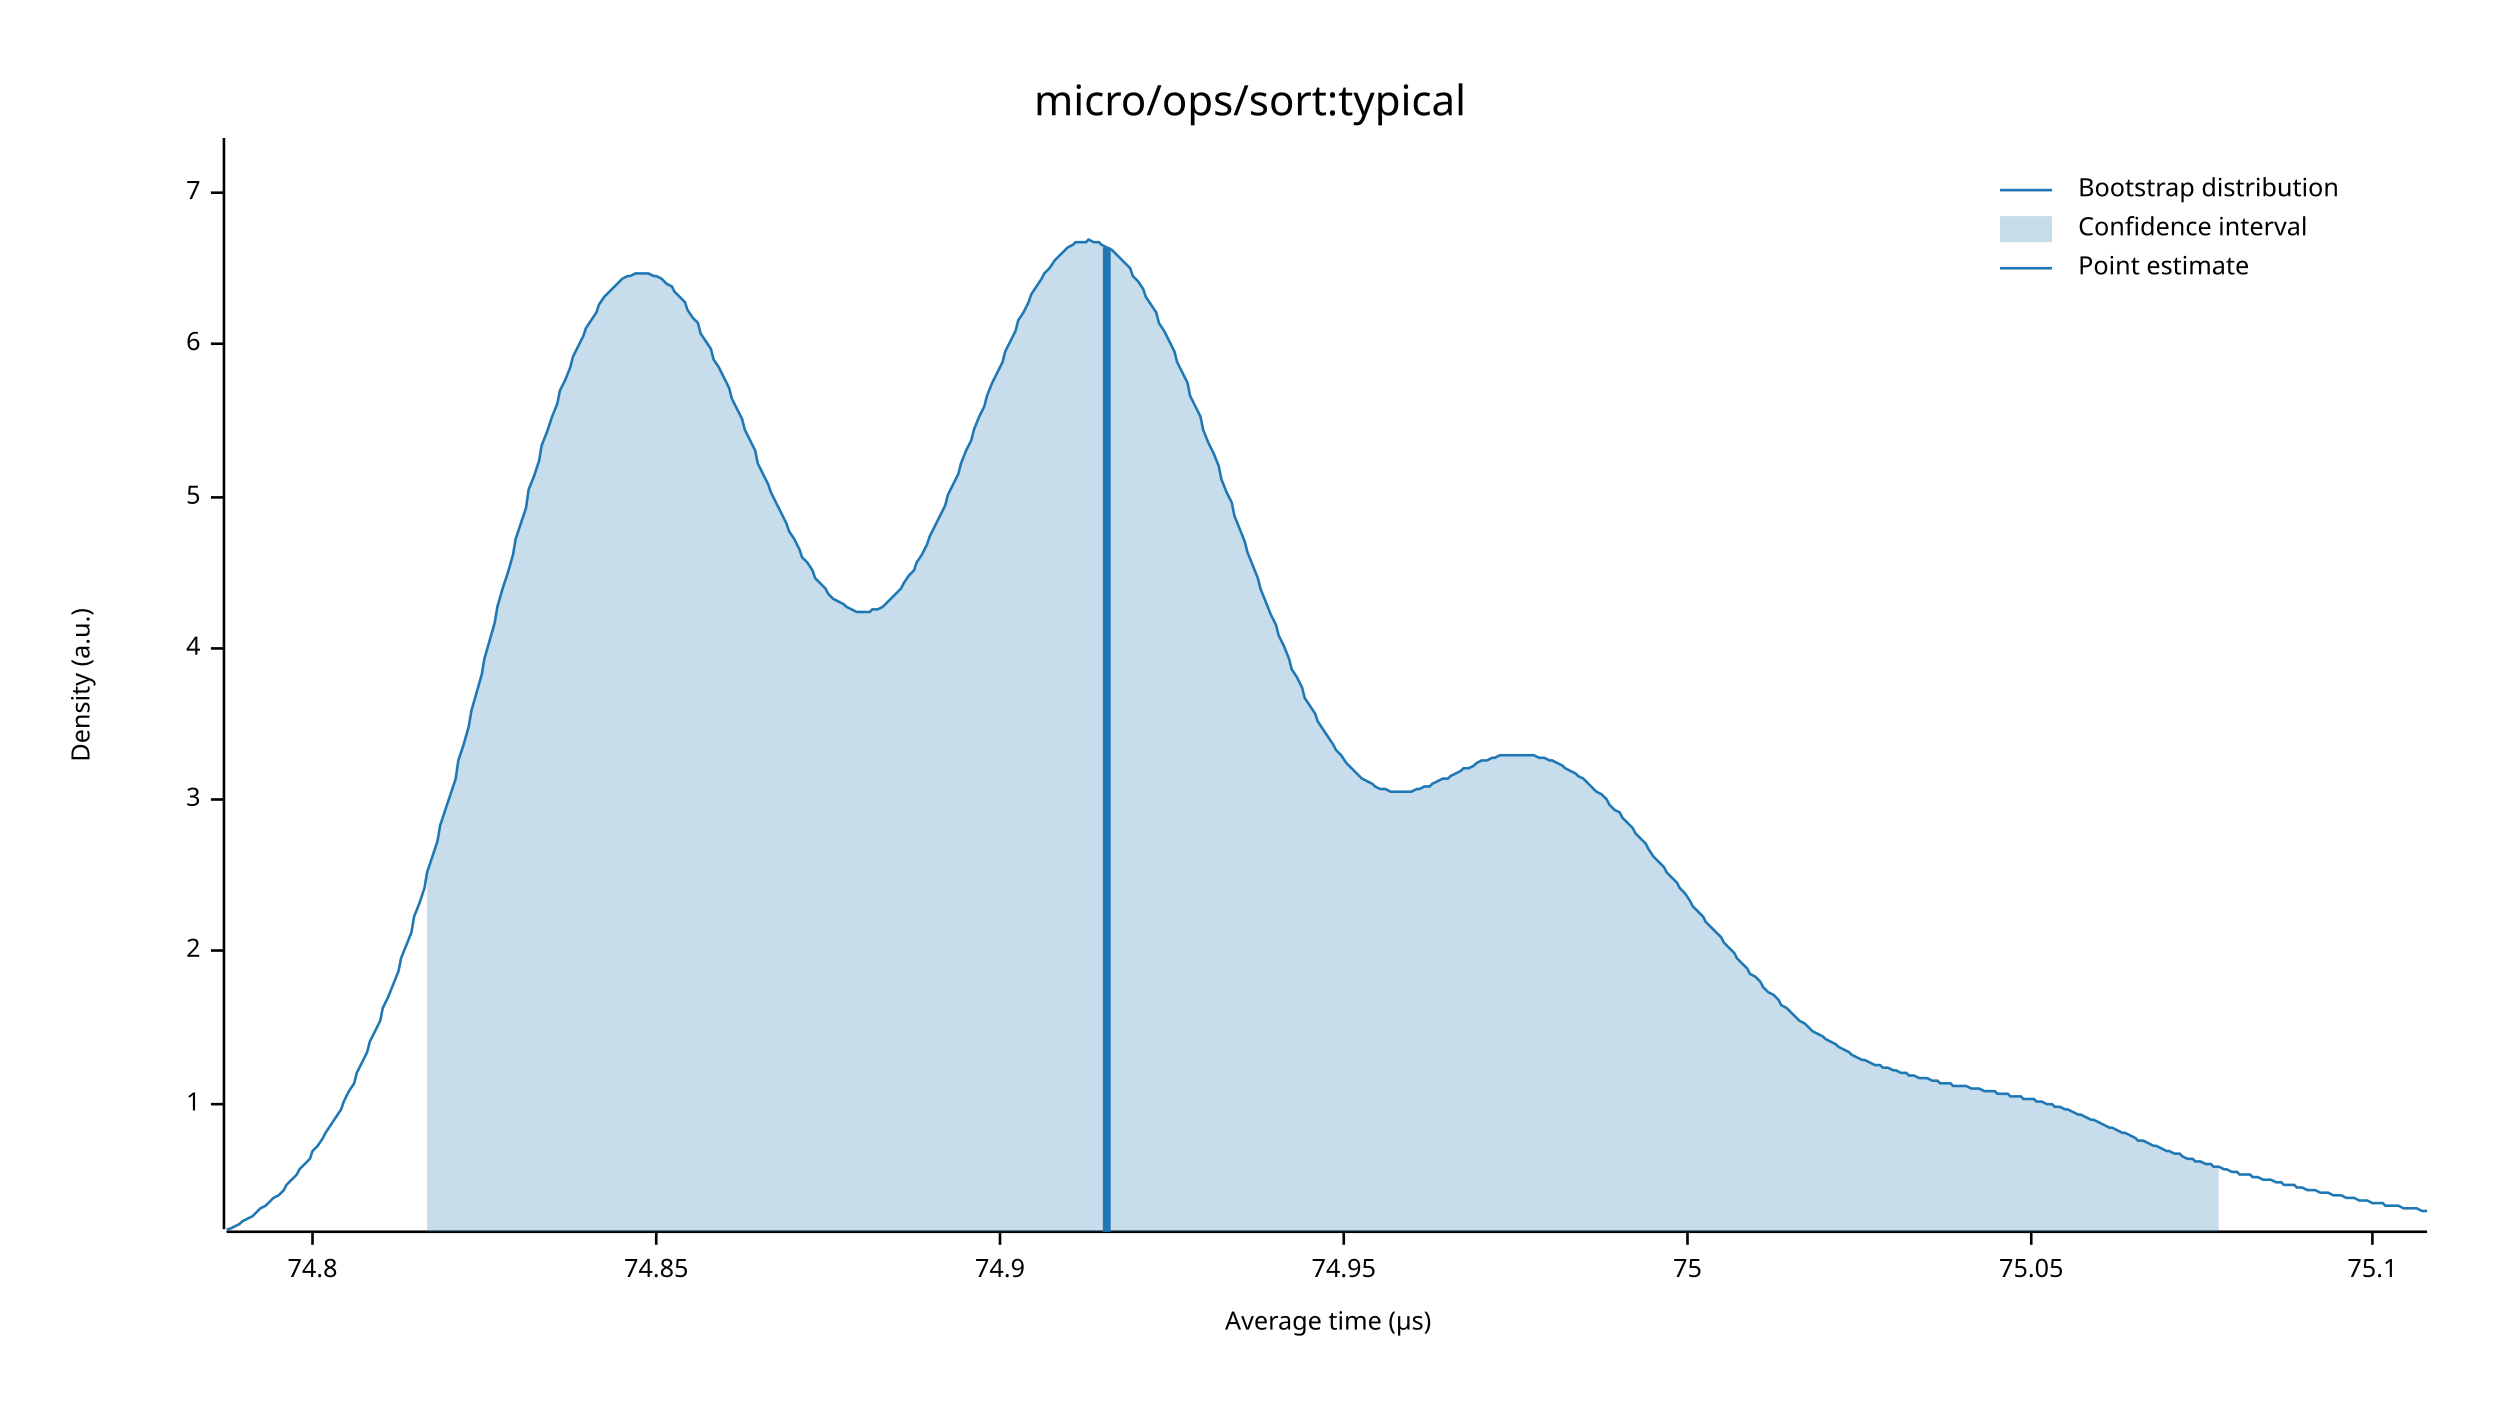
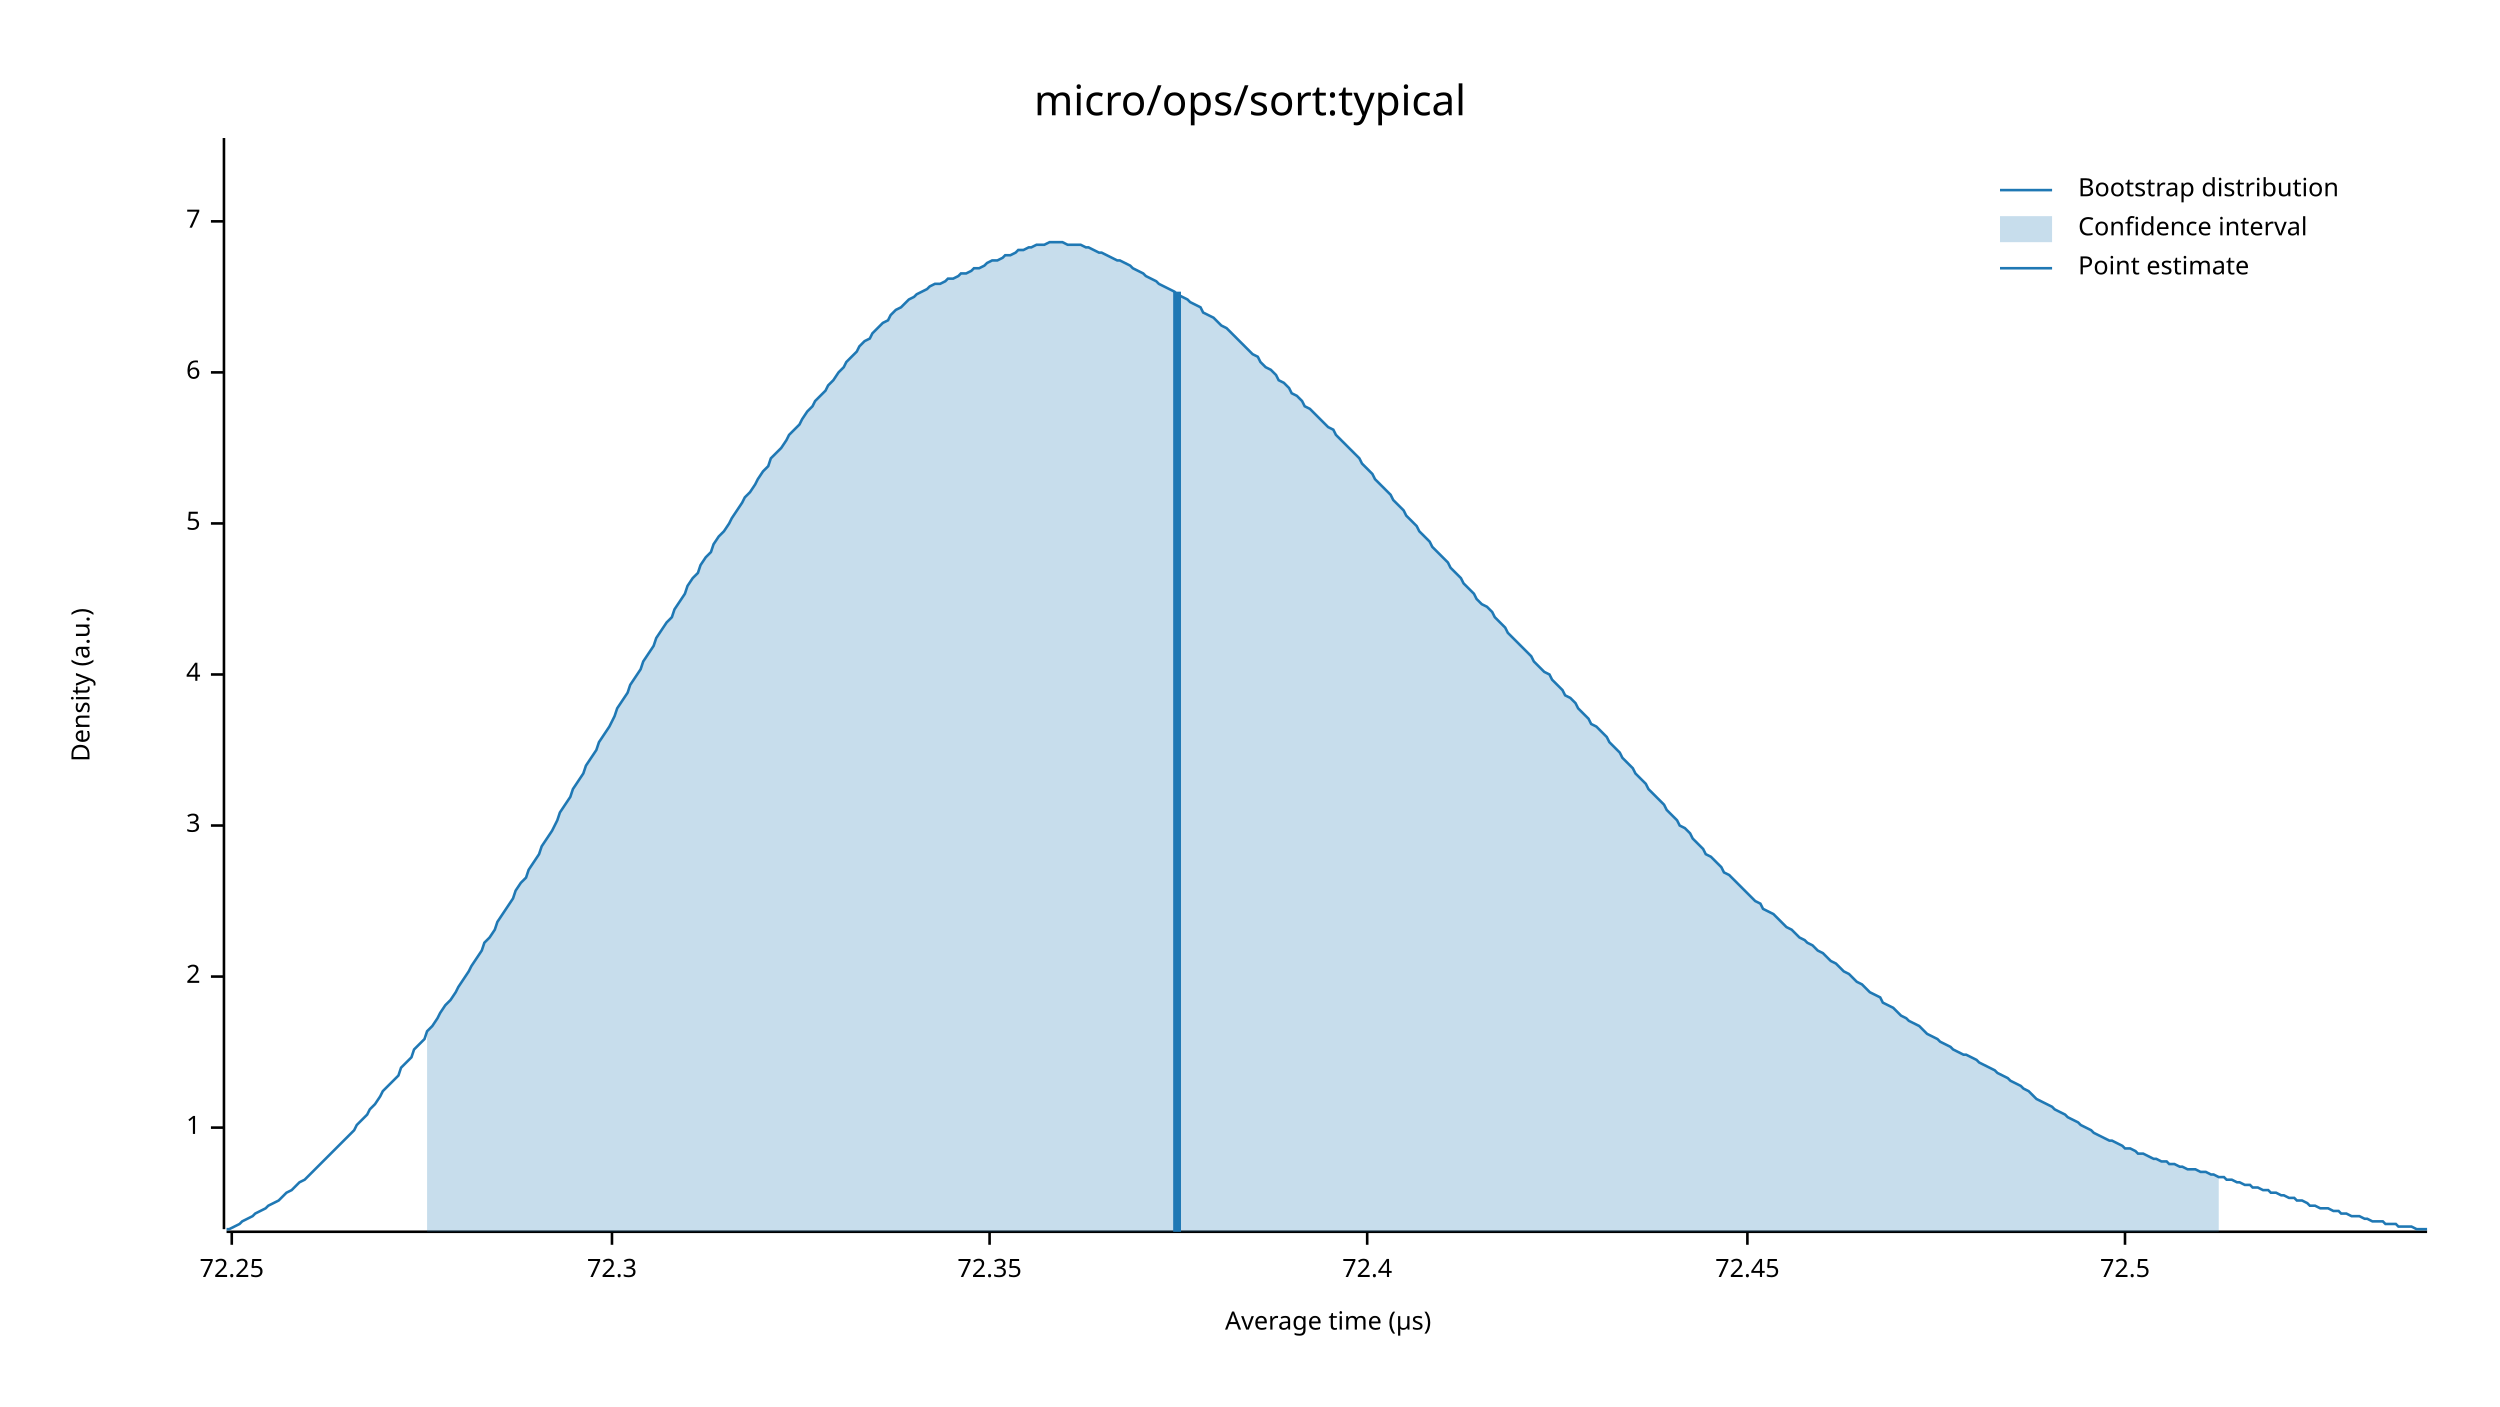
<svg xmlns="http://www.w3.org/2000/svg" width="960" height="540" viewBox="0 0 960 540">
  <text x="480" y="32" dy="0.76em" text-anchor="middle" font-family="sans-serif" font-size="16.129" opacity="1" fill="#000000">
micro/ops/sort:typical
</text>
  <text x="27" y="263" dy="0.76em" text-anchor="middle" font-family="sans-serif" font-size="9.677" opacity="1" fill="#000000" transform="rotate(270, 27, 263)">
Density (a.u.)
</text>
  <text x="510" y="513" dy="-0.5ex" text-anchor="middle" font-family="sans-serif" font-size="9.677" opacity="1" fill="#000000">
Average time (µs)
</text>
  <polyline fill="none" opacity="1" stroke="#000000" stroke-width="1" points="86,53 86,472 " />
-   <text x="77" y="424" dy="0.5ex" text-anchor="end" font-family="sans-serif" font-size="9.677" opacity="1" fill="#000000">
+   <text x="77" y="433" dy="0.5ex" text-anchor="end" font-family="sans-serif" font-size="9.677" opacity="1" fill="#000000">
1
</text>
-   <polyline fill="none" opacity="1" stroke="#000000" stroke-width="1" points="81,424 86,424 " />
-   <text x="77" y="365" dy="0.5ex" text-anchor="end" font-family="sans-serif" font-size="9.677" opacity="1" fill="#000000">
+   <polyline fill="none" opacity="1" stroke="#000000" stroke-width="1" points="81,433 86,433 " />
+   <text x="77" y="375" dy="0.5ex" text-anchor="end" font-family="sans-serif" font-size="9.677" opacity="1" fill="#000000">
2
</text>
-   <polyline fill="none" opacity="1" stroke="#000000" stroke-width="1" points="81,365 86,365 " />
-   <text x="77" y="307" dy="0.5ex" text-anchor="end" font-family="sans-serif" font-size="9.677" opacity="1" fill="#000000">
+   <polyline fill="none" opacity="1" stroke="#000000" stroke-width="1" points="81,375 86,375 " />
+   <text x="77" y="317" dy="0.5ex" text-anchor="end" font-family="sans-serif" font-size="9.677" opacity="1" fill="#000000">
3
</text>
-   <polyline fill="none" opacity="1" stroke="#000000" stroke-width="1" points="81,307 86,307 " />
-   <text x="77" y="249" dy="0.5ex" text-anchor="end" font-family="sans-serif" font-size="9.677" opacity="1" fill="#000000">
+   <polyline fill="none" opacity="1" stroke="#000000" stroke-width="1" points="81,317 86,317 " />
+   <text x="77" y="259" dy="0.5ex" text-anchor="end" font-family="sans-serif" font-size="9.677" opacity="1" fill="#000000">
4
</text>
-   <polyline fill="none" opacity="1" stroke="#000000" stroke-width="1" points="81,249 86,249 " />
-   <text x="77" y="191" dy="0.5ex" text-anchor="end" font-family="sans-serif" font-size="9.677" opacity="1" fill="#000000">
+   <polyline fill="none" opacity="1" stroke="#000000" stroke-width="1" points="81,259 86,259 " />
+   <text x="77" y="201" dy="0.5ex" text-anchor="end" font-family="sans-serif" font-size="9.677" opacity="1" fill="#000000">
5
</text>
-   <polyline fill="none" opacity="1" stroke="#000000" stroke-width="1" points="81,191 86,191 " />
-   <text x="77" y="132" dy="0.5ex" text-anchor="end" font-family="sans-serif" font-size="9.677" opacity="1" fill="#000000">
+   <polyline fill="none" opacity="1" stroke="#000000" stroke-width="1" points="81,201 86,201 " />
+   <text x="77" y="143" dy="0.5ex" text-anchor="end" font-family="sans-serif" font-size="9.677" opacity="1" fill="#000000">
6
</text>
-   <polyline fill="none" opacity="1" stroke="#000000" stroke-width="1" points="81,132 86,132 " />
-   <text x="77" y="74" dy="0.5ex" text-anchor="end" font-family="sans-serif" font-size="9.677" opacity="1" fill="#000000">
+   <polyline fill="none" opacity="1" stroke="#000000" stroke-width="1" points="81,143 86,143 " />
+   <text x="77" y="85" dy="0.5ex" text-anchor="end" font-family="sans-serif" font-size="9.677" opacity="1" fill="#000000">
7
</text>
-   <polyline fill="none" opacity="1" stroke="#000000" stroke-width="1" points="81,74 86,74 " />
+   <polyline fill="none" opacity="1" stroke="#000000" stroke-width="1" points="81,85 86,85 " />
  <polyline fill="none" opacity="1" stroke="#000000" stroke-width="1" points="87,473 932,473 " />
-   <text x="120" y="483" dy="0.76em" text-anchor="middle" font-family="sans-serif" font-size="9.677" opacity="1" fill="#000000">
- 74.8
+   <text x="89" y="483" dy="0.76em" text-anchor="middle" font-family="sans-serif" font-size="9.677" opacity="1" fill="#000000">
+ 72.25
</text>
-   <polyline fill="none" opacity="1" stroke="#000000" stroke-width="1" points="120,473 120,478 " />
-   <text x="252" y="483" dy="0.76em" text-anchor="middle" font-family="sans-serif" font-size="9.677" opacity="1" fill="#000000">
- 74.85
+   <polyline fill="none" opacity="1" stroke="#000000" stroke-width="1" points="89,473 89,478 " />
+   <text x="235" y="483" dy="0.76em" text-anchor="middle" font-family="sans-serif" font-size="9.677" opacity="1" fill="#000000">
+ 72.3
</text>
-   <polyline fill="none" opacity="1" stroke="#000000" stroke-width="1" points="252,473 252,478 " />
-   <text x="384" y="483" dy="0.76em" text-anchor="middle" font-family="sans-serif" font-size="9.677" opacity="1" fill="#000000">
- 74.9
+   <polyline fill="none" opacity="1" stroke="#000000" stroke-width="1" points="235,473 235,478 " />
+   <text x="380" y="483" dy="0.76em" text-anchor="middle" font-family="sans-serif" font-size="9.677" opacity="1" fill="#000000">
+ 72.35
</text>
-   <polyline fill="none" opacity="1" stroke="#000000" stroke-width="1" points="384,473 384,478 " />
-   <text x="516" y="483" dy="0.76em" text-anchor="middle" font-family="sans-serif" font-size="9.677" opacity="1" fill="#000000">
- 74.95
+   <polyline fill="none" opacity="1" stroke="#000000" stroke-width="1" points="380,473 380,478 " />
+   <text x="525" y="483" dy="0.76em" text-anchor="middle" font-family="sans-serif" font-size="9.677" opacity="1" fill="#000000">
+ 72.4
</text>
-   <polyline fill="none" opacity="1" stroke="#000000" stroke-width="1" points="516,473 516,478 " />
-   <text x="648" y="483" dy="0.76em" text-anchor="middle" font-family="sans-serif" font-size="9.677" opacity="1" fill="#000000">
- 75
+   <polyline fill="none" opacity="1" stroke="#000000" stroke-width="1" points="525,473 525,478 " />
+   <text x="671" y="483" dy="0.76em" text-anchor="middle" font-family="sans-serif" font-size="9.677" opacity="1" fill="#000000">
+ 72.45
</text>
-   <polyline fill="none" opacity="1" stroke="#000000" stroke-width="1" points="648,473 648,478 " />
-   <text x="780" y="483" dy="0.76em" text-anchor="middle" font-family="sans-serif" font-size="9.677" opacity="1" fill="#000000">
- 75.05
+   <polyline fill="none" opacity="1" stroke="#000000" stroke-width="1" points="671,473 671,478 " />
+   <text x="816" y="483" dy="0.76em" text-anchor="middle" font-family="sans-serif" font-size="9.677" opacity="1" fill="#000000">
+ 72.5
</text>
-   <polyline fill="none" opacity="1" stroke="#000000" stroke-width="1" points="780,473 780,478 " />
-   <text x="911" y="483" dy="0.76em" text-anchor="middle" font-family="sans-serif" font-size="9.677" opacity="1" fill="#000000">
- 75.1
- </text>
-   <polyline fill="none" opacity="1" stroke="#000000" stroke-width="1" points="911,473 911,478 " />
-   <polyline fill="none" opacity="1" stroke="#1F78B4" stroke-width="1" points="87,472 88,472 90,471 92,470 93,469 95,468 97,467 98,466 100,464 102,463 103,462 105,460 107,459 109,457 110,455 112,453 114,451 115,449 117,447 119,445 120,442 122,440 124,437 125,435 127,432 129,429 131,426 132,423 134,419 136,416 137,412 139,408 141,404 142,400 144,396 146,392 147,387 149,383 151,378 153,373 154,368 156,363 158,358 159,352 161,347 163,341 164,335 166,329 168,323 169,317 171,311 173,305 175,299 176,292 178,286 180,279 181,273 183,266 185,259 186,253 188,246 190,239 191,233 193,226 195,220 197,213 198,207 200,201 202,195 203,188 205,183 207,177 208,171 210,166 212,160 214,155 215,150 217,146 219,141 220,137 222,133 224,129 225,126 227,123 229,120 230,117 232,114 234,112 236,110 237,109 239,107 241,106 242,106 244,105 246,105 247,105 249,105 251,106 252,106 254,107 256,109 258,110 259,112 261,114 263,116 264,119 266,122 268,124 269,128 271,131 273,134 274,138 276,141 278,145 280,149 281,153 283,157 285,161 286,165 288,169 290,173 291,178 293,182 295,186 296,189 298,193 300,197 302,201 303,204 305,207 307,211 308,214 310,216 312,219 313,222 315,224 317,226 318,228 320,230 322,231 324,232 325,233 327,234 329,235 330,235 332,235 334,235 335,234 337,234 339,233 341,231 342,230 344,228 346,226 347,224 349,221 351,219 352,216 354,213 356,209 357,206 359,202 361,198 363,194 364,190 366,186 368,182 369,178 371,173 373,169 374,165 376,160 378,156 379,152 381,147 383,143 385,139 386,135 388,131 390,127 391,123 393,120 395,116 396,113 398,110 400,107 401,105 403,103 405,100 407,98 408,97 410,95 412,94 413,93 415,93 417,93 418,92 420,93 422,93 423,94 425,95 427,96 429,98 430,99 432,101 434,103 435,106 437,108 439,111 440,114 442,117 444,120 445,124 447,127 449,131 451,135 452,139 454,143 456,147 457,152 459,156 461,160 462,165 464,170 466,174 468,179 469,184 471,189 473,193 474,198 476,203 478,208 479,212 481,217 483,222 484,226 486,231 488,236 490,240 491,244 493,248 495,253 496,257 498,260 500,264 501,268 503,271 505,274 506,277 508,280 510,283 512,286 513,288 515,290 517,293 518,294 520,296 522,298 523,299 525,300 527,301 528,302 530,303 532,303 534,304 535,304 537,304 539,304 540,304 542,304 544,303 545,303 547,302 549,302 550,301 552,300 554,299 556,299 557,298 559,297 561,296 562,295 564,295 566,294 567,293 569,292 571,292 573,291 574,291 576,290 578,290 579,290 581,290 583,290 584,290 586,290 588,290 589,290 591,291 593,291 595,292 596,292 598,293 600,294 601,295 603,296 605,297 606,298 608,299 610,301 611,302 613,304 615,305 617,307 618,309 620,311 622,312 623,314 625,316 627,318 628,320 630,322 632,324 633,326 635,329 637,331 639,333 640,335 642,337 644,339 645,341 647,343 649,346 650,348 652,350 654,352 655,354 657,356 659,358 661,360 662,362 664,364 666,366 667,368 669,370 671,372 672,374 674,375 676,377 677,379 679,381 681,382 683,384 684,386 686,387 688,389 689,390 691,392 693,393 694,394 696,396 698,397 700,398 701,399 703,400 705,401 706,402 708,403 710,404 711,405 713,406 715,407 716,407 718,408 720,409 722,409 723,410 725,410 727,411 728,411 730,412 732,412 733,413 735,413 737,414 738,414 740,414 742,415 744,415 745,416 747,416 749,416 750,417 752,417 754,417 755,417 757,418 759,418 760,418 762,419 764,419 766,419 767,420 769,420 771,420 772,421 774,421 776,421 777,422 779,422 781,422 782,423 784,423 786,424 788,424 789,425 791,425 793,426 794,426 796,427 798,428 799,428 801,429 803,430 804,430 806,431 808,432 810,433 811,433 813,434 815,435 816,435 818,436 820,437 821,438 823,438 825,439 827,440 828,440 830,441 832,442 833,442 835,443 837,443 838,444 840,445 842,445 843,446 845,446 847,447 849,447 850,448 852,448 854,449 855,449 857,450 859,450 860,451 862,451 864,451 865,452 867,452 869,453 871,453 872,453 874,454 876,454 877,455 879,455 881,455 882,456 884,456 886,457 887,457 889,457 891,458 893,458 894,458 896,459 898,459 899,459 901,460 903,460 904,460 906,461 908,461 909,461 911,462 913,462 915,462 916,463 918,463 920,463 921,463 923,464 925,464 926,464 928,464 930,465 932,465 " />
-   <polygon opacity="0.25" fill="#1F78B4" points="164,335 166,329 168,323 169,317 171,311 173,305 175,299 176,292 178,286 180,279 181,273 183,266 185,259 186,253 188,246 190,239 191,233 193,226 195,220 197,213 198,207 200,201 202,195 203,188 205,183 207,177 208,171 210,166 212,160 214,155 215,150 217,146 219,141 220,137 222,133 224,129 225,126 227,123 229,120 230,117 232,114 234,112 236,110 237,109 239,107 241,106 242,106 244,105 246,105 247,105 249,105 251,106 252,106 254,107 256,109 258,110 259,112 261,114 263,116 264,119 266,122 268,124 269,128 271,131 273,134 274,138 276,141 278,145 280,149 281,153 283,157 285,161 286,165 288,169 290,173 291,178 293,182 295,186 296,189 298,193 300,197 302,201 303,204 305,207 307,211 308,214 310,216 312,219 313,222 315,224 317,226 318,228 320,230 322,231 324,232 325,233 327,234 329,235 330,235 332,235 334,235 335,234 337,234 339,233 341,231 342,230 344,228 346,226 347,224 349,221 351,219 352,216 354,213 356,209 357,206 359,202 361,198 363,194 364,190 366,186 368,182 369,178 371,173 373,169 374,165 376,160 378,156 379,152 381,147 383,143 385,139 386,135 388,131 390,127 391,123 393,120 395,116 396,113 398,110 400,107 401,105 403,103 405,100 407,98 408,97 410,95 412,94 413,93 415,93 417,93 418,92 420,93 422,93 423,94 425,95 427,96 429,98 430,99 432,101 434,103 435,106 437,108 439,111 440,114 442,117 444,120 445,124 447,127 449,131 451,135 452,139 454,143 456,147 457,152 459,156 461,160 462,165 464,170 466,174 468,179 469,184 471,189 473,193 474,198 476,203 478,208 479,212 481,217 483,222 484,226 486,231 488,236 490,240 491,244 493,248 495,253 496,257 498,260 500,264 501,268 503,271 505,274 506,277 508,280 510,283 512,286 513,288 515,290 517,293 518,294 520,296 522,298 523,299 525,300 527,301 528,302 530,303 532,303 534,304 535,304 537,304 539,304 540,304 542,304 544,303 545,303 547,302 549,302 550,301 552,300 554,299 556,299 557,298 559,297 561,296 562,295 564,295 566,294 567,293 569,292 571,292 573,291 574,291 576,290 578,290 579,290 581,290 583,290 584,290 586,290 588,290 589,290 591,291 593,291 595,292 596,292 598,293 600,294 601,295 603,296 605,297 606,298 608,299 610,301 611,302 613,304 615,305 617,307 618,309 620,311 622,312 623,314 625,316 627,318 628,320 630,322 632,324 633,326 635,329 637,331 639,333 640,335 642,337 644,339 645,341 647,343 649,346 650,348 652,350 654,352 655,354 657,356 659,358 661,360 662,362 664,364 666,366 667,368 669,370 671,372 672,374 674,375 676,377 677,379 679,381 681,382 683,384 684,386 686,387 688,389 689,390 691,392 693,393 694,394 696,396 698,397 700,398 701,399 703,400 705,401 706,402 708,403 710,404 711,405 713,406 715,407 716,407 718,408 720,409 722,409 723,410 725,410 727,411 728,411 730,412 732,412 733,413 735,413 737,414 738,414 740,414 742,415 744,415 745,416 747,416 749,416 750,417 752,417 754,417 755,417 757,418 759,418 760,418 762,419 764,419 766,419 767,420 769,420 771,420 772,421 774,421 776,421 777,422 779,422 781,422 782,423 784,423 786,424 788,424 789,425 791,425 793,426 794,426 796,427 798,428 799,428 801,429 803,430 804,430 806,431 808,432 810,433 811,433 813,434 815,435 816,435 818,436 820,437 821,438 823,438 825,439 827,440 828,440 830,441 832,442 833,442 835,443 837,443 838,444 840,445 842,445 843,446 845,446 847,447 849,447 850,448 852,448 852,473 164,473 " />
-   <polyline fill="none" opacity="1" stroke="#1F78B4" stroke-width="3" points="425,473 425,95 " />
+   <polyline fill="none" opacity="1" stroke="#000000" stroke-width="1" points="816,473 816,478 " />
+   <polyline fill="none" opacity="1" stroke="#1F78B4" stroke-width="1" points="87,472 88,472 90,471 92,470 93,469 95,468 97,467 98,466 100,465 102,464 103,463 105,462 107,461 109,459 110,458 112,457 114,455 115,454 117,453 119,451 120,450 122,448 124,446 125,445 127,443 129,441 131,439 132,438 134,436 136,434 137,432 139,430 141,428 142,426 144,424 146,421 147,419 149,417 151,415 153,413 154,410 156,408 158,406 159,403 161,401 163,399 164,396 166,394 168,391 169,389 171,386 173,384 175,381 176,379 178,376 180,373 181,371 183,368 185,365 186,362 188,360 190,357 191,354 193,351 195,348 197,345 198,342 200,339 202,337 203,334 205,331 207,328 208,325 210,322 212,319 214,315 215,312 217,309 219,306 220,303 222,300 224,297 225,294 227,291 229,288 230,285 232,282 234,279 236,275 237,272 239,269 241,266 242,263 244,260 246,257 247,254 249,251 251,248 252,245 254,242 256,239 258,237 259,234 261,231 263,228 264,225 266,222 268,220 269,217 271,214 273,212 274,209 276,206 278,204 280,201 281,199 283,196 285,193 286,191 288,189 290,186 291,184 293,181 295,179 296,176 298,174 300,172 302,169 303,167 305,165 307,163 308,161 310,158 312,156 313,154 315,152 317,150 318,148 320,146 322,143 324,141 325,139 327,137 329,135 330,133 332,131 334,130 335,128 337,126 339,124 341,123 342,121 344,119 346,118 347,117 349,115 351,114 352,113 354,112 356,111 357,110 359,109 361,109 363,108 364,107 366,107 368,106 369,105 371,105 373,104 374,103 376,103 378,102 379,101 381,100 383,100 385,99 386,98 388,98 390,97 391,96 393,96 395,95 396,95 398,94 400,94 401,94 403,93 405,93 407,93 408,93 410,94 412,94 413,94 415,94 417,95 418,95 420,96 422,97 423,97 425,98 427,99 429,100 430,100 432,101 434,102 435,103 437,104 439,105 440,106 442,107 444,108 445,109 447,110 449,111 451,112 452,113 454,114 456,115 457,116 459,117 461,118 462,120 464,121 466,122 468,124 469,125 471,126 473,128 474,129 476,131 478,133 479,134 481,136 483,137 484,139 486,141 488,142 490,144 491,146 493,147 495,149 496,151 498,152 500,154 501,156 503,157 505,159 506,160 508,162 510,164 512,165 513,167 515,169 517,171 518,172 520,174 522,176 523,178 525,180 527,182 528,184 530,186 532,188 534,190 535,192 537,194 539,196 540,198 542,200 544,202 545,204 547,206 549,208 550,210 552,212 554,214 556,216 557,218 559,220 561,222 562,224 564,226 566,228 567,230 569,232 571,233 573,235 574,237 576,239 578,241 579,243 581,245 583,247 584,248 586,250 588,252 589,254 591,256 593,258 595,259 596,261 598,263 600,265 601,267 603,268 605,270 606,272 608,274 610,276 611,278 613,279 615,281 617,283 618,285 620,287 622,289 623,291 625,293 627,295 628,297 630,299 632,301 633,303 635,305 637,307 639,309 640,311 642,313 644,315 645,317 647,318 649,320 650,322 652,324 654,326 655,328 657,329 659,331 661,333 662,335 664,336 666,338 667,339 669,341 671,343 672,344 674,346 676,347 677,349 679,350 681,351 683,353 684,354 686,356 688,357 689,358 691,360 693,361 694,362 696,363 698,365 700,366 701,367 703,369 705,370 706,371 708,373 710,374 711,375 713,377 715,378 716,379 718,381 720,382 722,383 723,385 725,386 727,387 728,388 730,390 732,391 733,392 735,393 737,394 738,395 740,397 742,398 744,399 745,400 747,401 749,402 750,403 752,404 754,405 755,405 757,406 759,407 760,408 762,409 764,410 766,411 767,412 769,413 771,414 772,415 774,416 776,417 777,418 779,419 781,421 782,422 784,423 786,424 788,425 789,426 791,427 793,428 794,429 796,430 798,431 799,432 801,433 803,434 804,435 806,436 808,437 810,438 811,438 813,439 815,440 816,441 818,441 820,442 821,443 823,443 825,444 827,445 828,445 830,446 832,446 833,447 835,447 837,448 838,448 840,449 842,449 843,449 845,450 847,450 849,451 850,451 852,452 854,452 855,453 857,453 859,454 860,454 862,455 864,455 865,456 867,456 869,457 871,457 872,458 874,458 876,459 877,459 879,460 881,460 882,461 884,461 886,462 887,463 889,463 891,464 893,464 894,464 896,465 898,465 899,466 901,466 903,467 904,467 906,467 908,468 909,468 911,469 913,469 915,469 916,470 918,470 920,470 921,471 923,471 925,471 926,471 928,472 930,472 932,472 " />
+   <polygon opacity="0.25" fill="#1F78B4" points="164,396 166,394 168,391 169,389 171,386 173,384 175,381 176,379 178,376 180,373 181,371 183,368 185,365 186,362 188,360 190,357 191,354 193,351 195,348 197,345 198,342 200,339 202,337 203,334 205,331 207,328 208,325 210,322 212,319 214,315 215,312 217,309 219,306 220,303 222,300 224,297 225,294 227,291 229,288 230,285 232,282 234,279 236,275 237,272 239,269 241,266 242,263 244,260 246,257 247,254 249,251 251,248 252,245 254,242 256,239 258,237 259,234 261,231 263,228 264,225 266,222 268,220 269,217 271,214 273,212 274,209 276,206 278,204 280,201 281,199 283,196 285,193 286,191 288,189 290,186 291,184 293,181 295,179 296,176 298,174 300,172 302,169 303,167 305,165 307,163 308,161 310,158 312,156 313,154 315,152 317,150 318,148 320,146 322,143 324,141 325,139 327,137 329,135 330,133 332,131 334,130 335,128 337,126 339,124 341,123 342,121 344,119 346,118 347,117 349,115 351,114 352,113 354,112 356,111 357,110 359,109 361,109 363,108 364,107 366,107 368,106 369,105 371,105 373,104 374,103 376,103 378,102 379,101 381,100 383,100 385,99 386,98 388,98 390,97 391,96 393,96 395,95 396,95 398,94 400,94 401,94 403,93 405,93 407,93 408,93 410,94 412,94 413,94 415,94 417,95 418,95 420,96 422,97 423,97 425,98 427,99 429,100 430,100 432,101 434,102 435,103 437,104 439,105 440,106 442,107 444,108 445,109 447,110 449,111 451,112 452,113 454,114 456,115 457,116 459,117 461,118 462,120 464,121 466,122 468,124 469,125 471,126 473,128 474,129 476,131 478,133 479,134 481,136 483,137 484,139 486,141 488,142 490,144 491,146 493,147 495,149 496,151 498,152 500,154 501,156 503,157 505,159 506,160 508,162 510,164 512,165 513,167 515,169 517,171 518,172 520,174 522,176 523,178 525,180 527,182 528,184 530,186 532,188 534,190 535,192 537,194 539,196 540,198 542,200 544,202 545,204 547,206 549,208 550,210 552,212 554,214 556,216 557,218 559,220 561,222 562,224 564,226 566,228 567,230 569,232 571,233 573,235 574,237 576,239 578,241 579,243 581,245 583,247 584,248 586,250 588,252 589,254 591,256 593,258 595,259 596,261 598,263 600,265 601,267 603,268 605,270 606,272 608,274 610,276 611,278 613,279 615,281 617,283 618,285 620,287 622,289 623,291 625,293 627,295 628,297 630,299 632,301 633,303 635,305 637,307 639,309 640,311 642,313 644,315 645,317 647,318 649,320 650,322 652,324 654,326 655,328 657,329 659,331 661,333 662,335 664,336 666,338 667,339 669,341 671,343 672,344 674,346 676,347 677,349 679,350 681,351 683,353 684,354 686,356 688,357 689,358 691,360 693,361 694,362 696,363 698,365 700,366 701,367 703,369 705,370 706,371 708,373 710,374 711,375 713,377 715,378 716,379 718,381 720,382 722,383 723,385 725,386 727,387 728,388 730,390 732,391 733,392 735,393 737,394 738,395 740,397 742,398 744,399 745,400 747,401 749,402 750,403 752,404 754,405 755,405 757,406 759,407 760,408 762,409 764,410 766,411 767,412 769,413 771,414 772,415 774,416 776,417 777,418 779,419 781,421 782,422 784,423 786,424 788,425 789,426 791,427 793,428 794,429 796,430 798,431 799,432 801,433 803,434 804,435 806,436 808,437 810,438 811,438 813,439 815,440 816,441 818,441 820,442 821,443 823,443 825,444 827,445 828,445 830,446 832,446 833,447 835,447 837,448 838,448 840,449 842,449 843,449 845,450 847,450 849,451 850,451 852,452 852,473 164,473 " />
+   <polyline fill="none" opacity="1" stroke="#1F78B4" stroke-width="3" points="452,473 452,112 " />
  <text x="798" y="68" dy="0.76em" text-anchor="start" font-family="sans-serif" font-size="9.677" opacity="1" fill="#000000">
Bootstrap distribution
</text>
  <text x="798" y="83" dy="0.76em" text-anchor="start" font-family="sans-serif" font-size="9.677" opacity="1" fill="#000000">
Confidence interval
</text>
  <text x="798" y="98" dy="0.76em" text-anchor="start" font-family="sans-serif" font-size="9.677" opacity="1" fill="#000000">
Point estimate
</text>
  <polyline fill="none" opacity="1" stroke="#1F78B4" stroke-width="1" points="768,73 788,73 " />
  <rect x="768" y="83" width="20" height="10" opacity="0.25" fill="#1F78B4" stroke="none" />
  <polyline fill="none" opacity="1" stroke="#1F78B4" stroke-width="1" points="768,103 788,103 " />
</svg>
